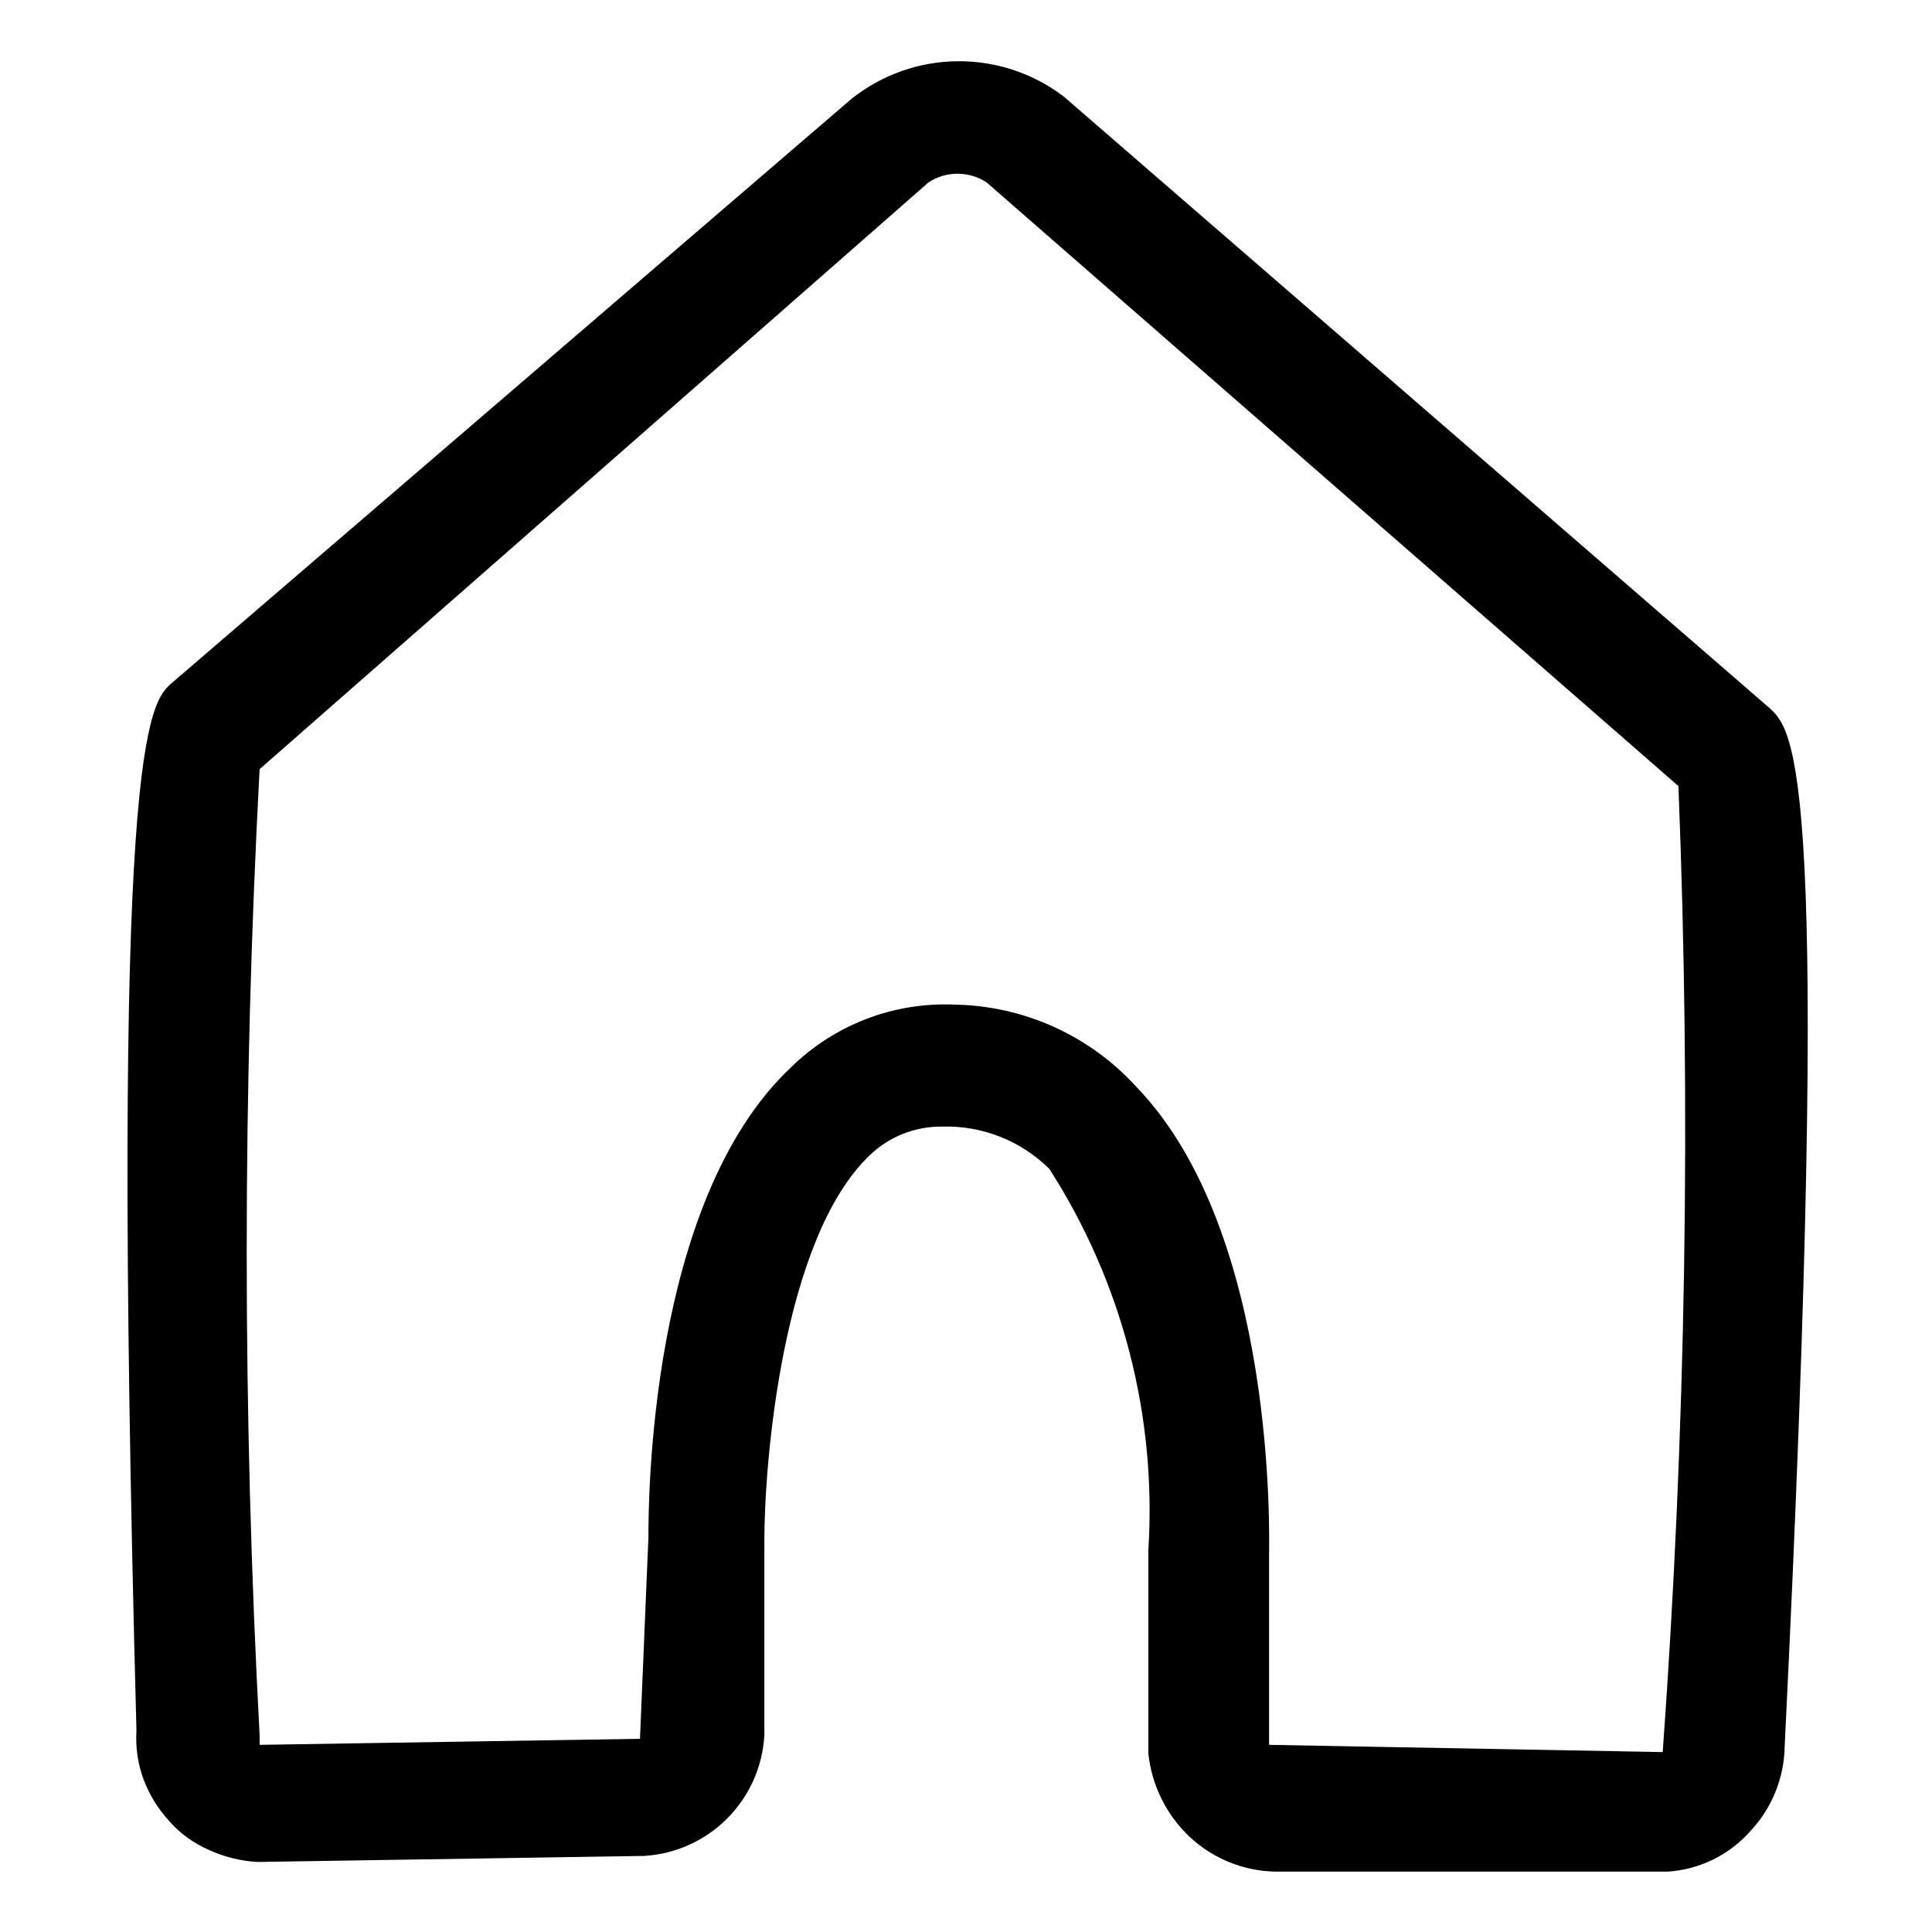
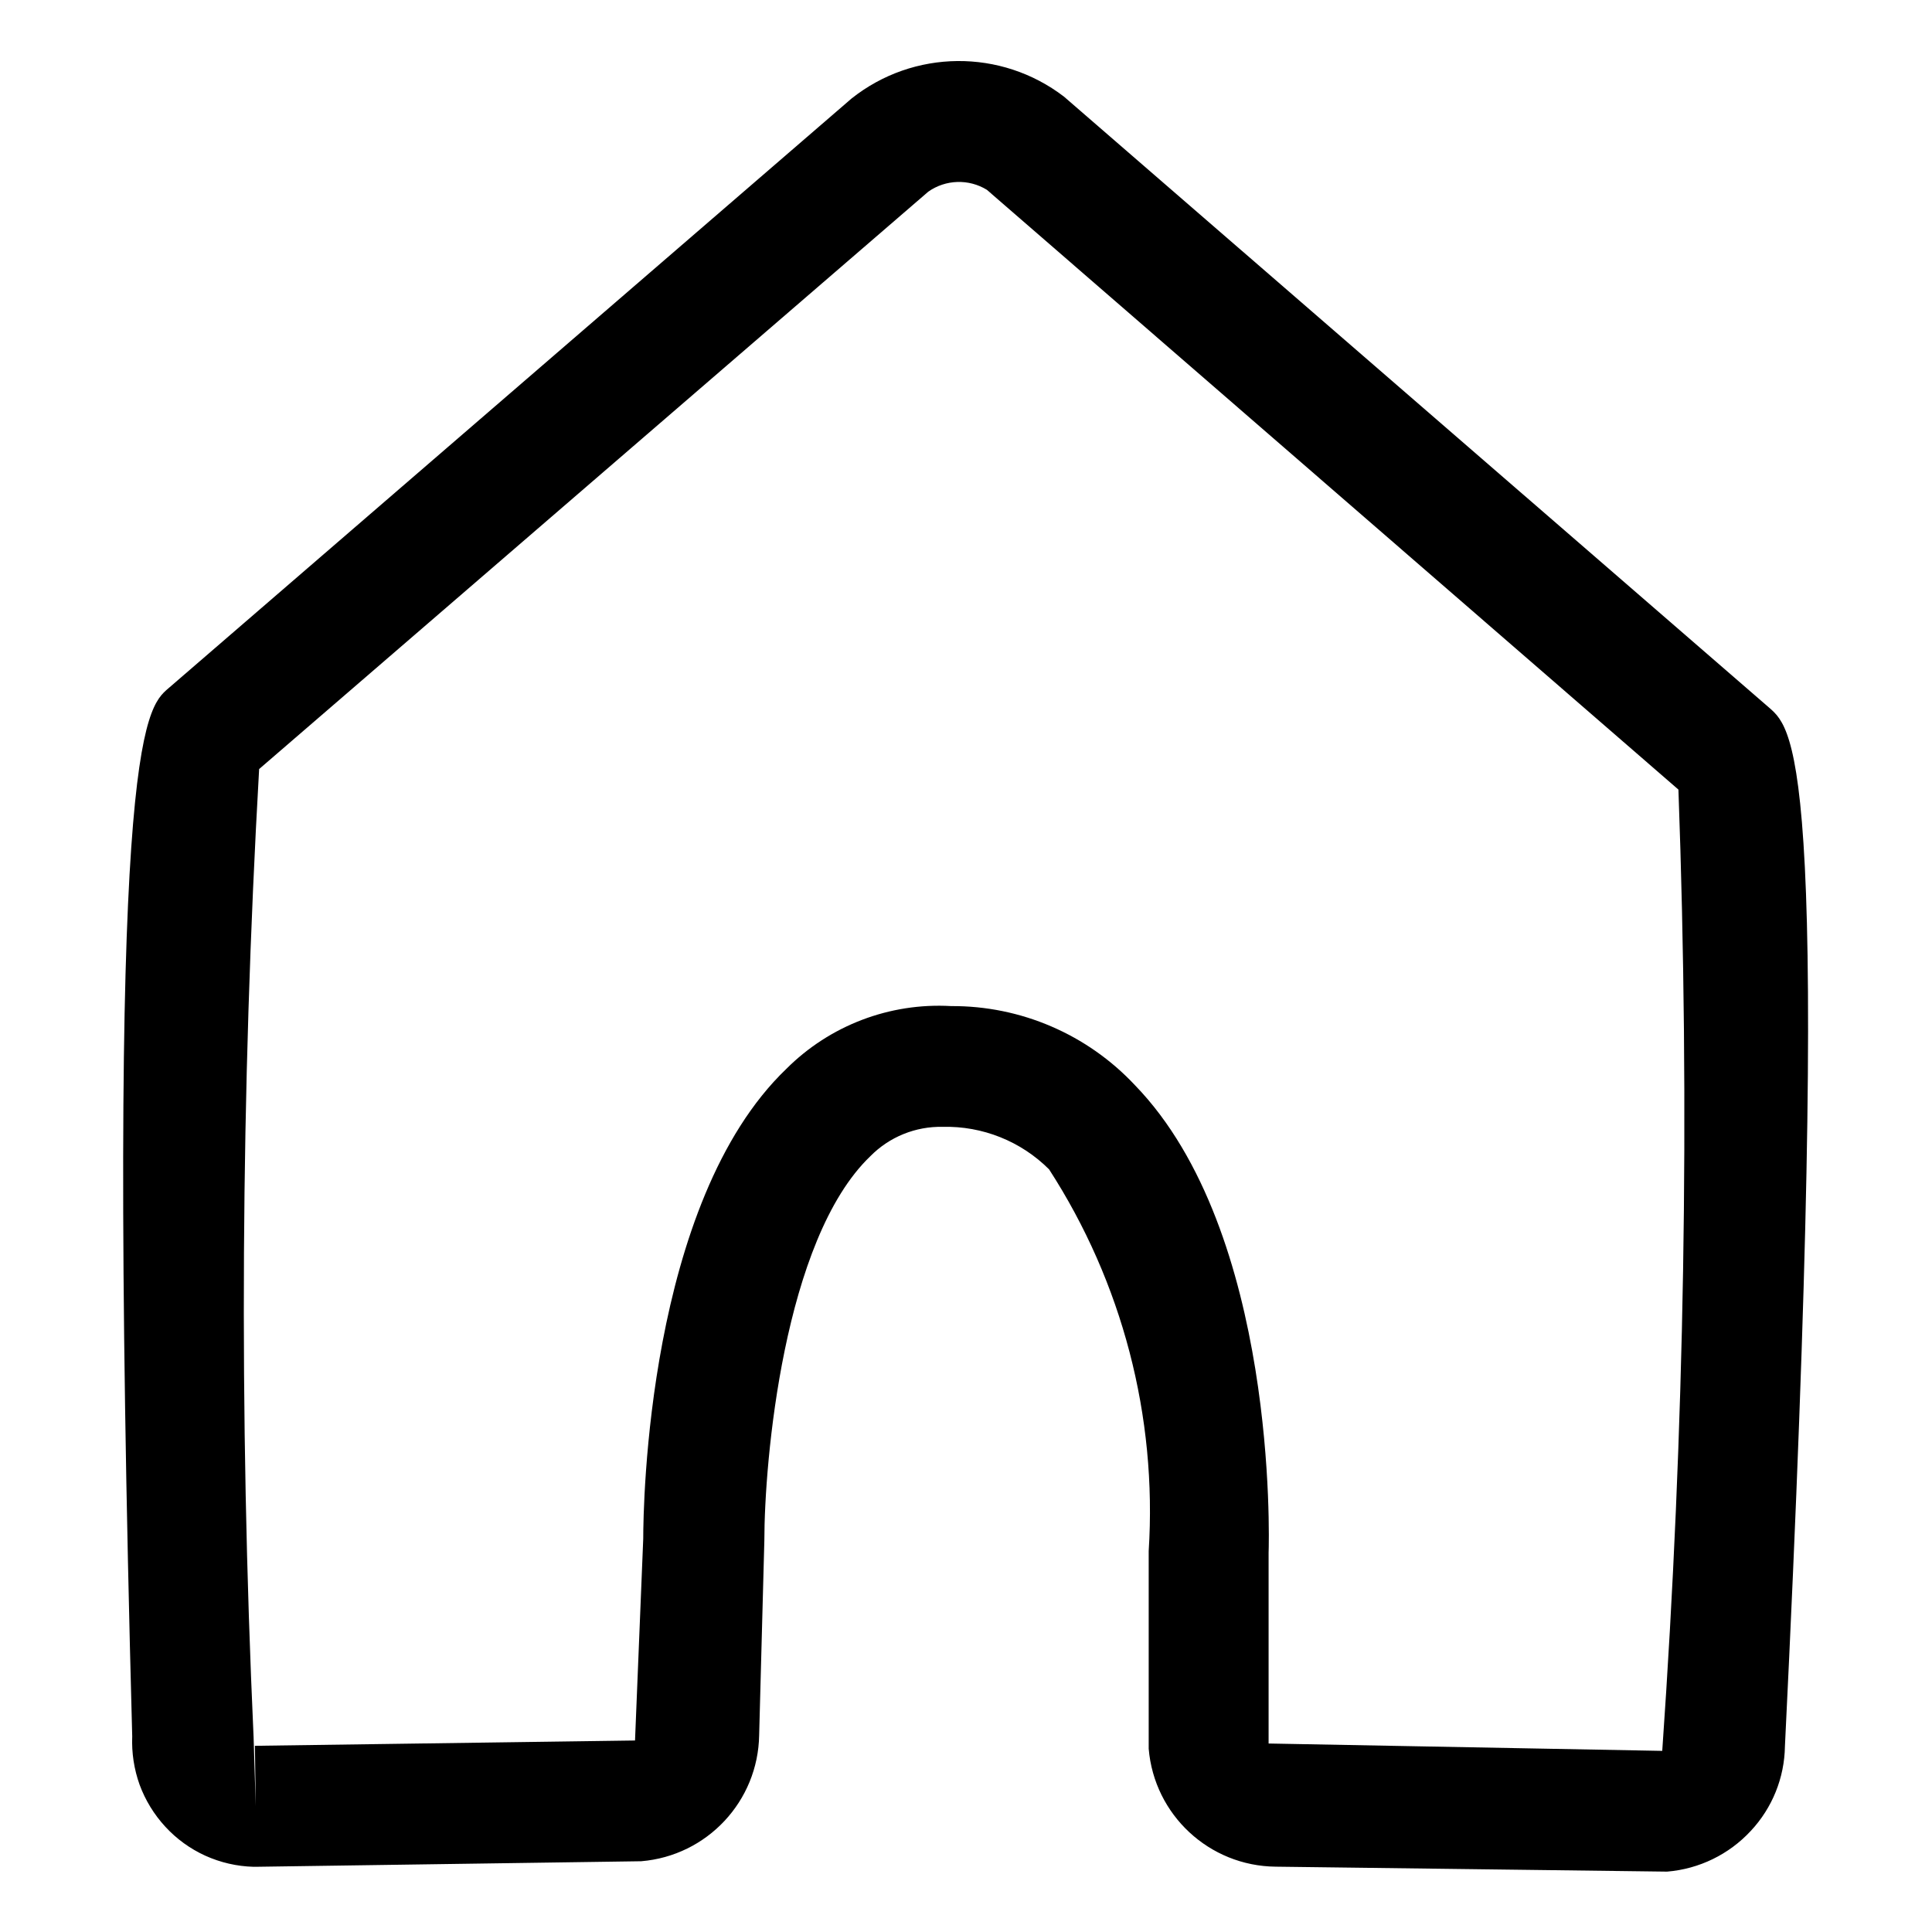
- <svg xmlns="http://www.w3.org/2000/svg" viewBox="0 0 16 16">
-   <g id="Layer_1" data-name="Layer 1">
-     <path d="M13.81,15.5l-3.25,0a1.07,1.07,0,0,1-.71-.29,1.11,1.11,0,0,1-.34-.69V12.84a5.23,5.23,0,0,0-.82-3.16,1.21,1.21,0,0,0-.89-.35.85.85,0,0,0-.6.24c-.72.69-.87,2.54-.87,3.19l0,1.61a1.06,1.06,0,0,1-1,1l-3.2.05h0a1.12,1.12,0,0,1-.4-.1.93.93,0,0,1-.33-.24,1.08,1.08,0,0,1-.21-.34,1,1,0,0,1-.06-.41c-.22-8.22.1-8.51.3-8.68L7.05.82A1.43,1.43,0,0,1,8.81.8l5.84,5.06c.21.19.53.47.13,8.6a1.05,1.05,0,0,1-.28.7A1,1,0,0,1,13.81,15.5ZM2.15,6.37a74.92,74.92,0,0,0,0,8l0,.58v-.5l3.15-.05.07-1.67c0-.27,0-2.78,1.18-3.89a1.82,1.82,0,0,1,1.36-.52h0A2.08,2.08,0,0,1,9.41,9c1.17,1.21,1.1,3.76,1.1,3.87v1.58l3.26.06a71.69,71.69,0,0,0,.13-8l-5.73-5a.44.44,0,0,0-.48,0Z" />
-   </g>
+ <svg xmlns="http://www.w3.org/2000/svg" id="Layer_1" data-name="Layer 1" viewBox="0 0 16 16">
+   <path d="M13.806,15.5l-3.241-.041a1.066,1.066,0,0,1-1.052-.977l0-1.637a5.212,5.212,0,0,0-.825-3.161,1.206,1.206,0,0,0-.881-.352.817.817,0,0,0-.6.244c-.719.69-.877,2.531-.877,3.183l-.043,1.61a1.065,1.065,0,0,1-.977,1.045l-3.194.046H2.1a1.038,1.038,0,0,1-.4-.092,1.028,1.028,0,0,1-.331-.24,1.048,1.048,0,0,1-.213-.348,1.06,1.06,0,0,1-.061-.4c-.222-8.223.1-8.509.3-8.68L7.052.816A1.43,1.43,0,0,1,8.811.8l5.842,5.062c.212.186.529.464.129,8.6a1.048,1.048,0,0,1-.282.7A1.064,1.064,0,0,1,13.806,15.5ZM2.146,6.369A78.4,78.4,0,0,0,2.1,14.384l.018.574-.007-.5,3.148-.044.068-1.671c0-.269.033-2.787,1.185-3.891a1.785,1.785,0,0,1,1.365-.52h0A2.068,2.068,0,0,1,9.4,8.988c1.178,1.216,1.11,3.763,1.106,3.871v1.58l3.26.061a75.087,75.087,0,0,0,.134-7.961L8.173,1.572a.442.442,0,0,0-.485.015Z" />
</svg>
